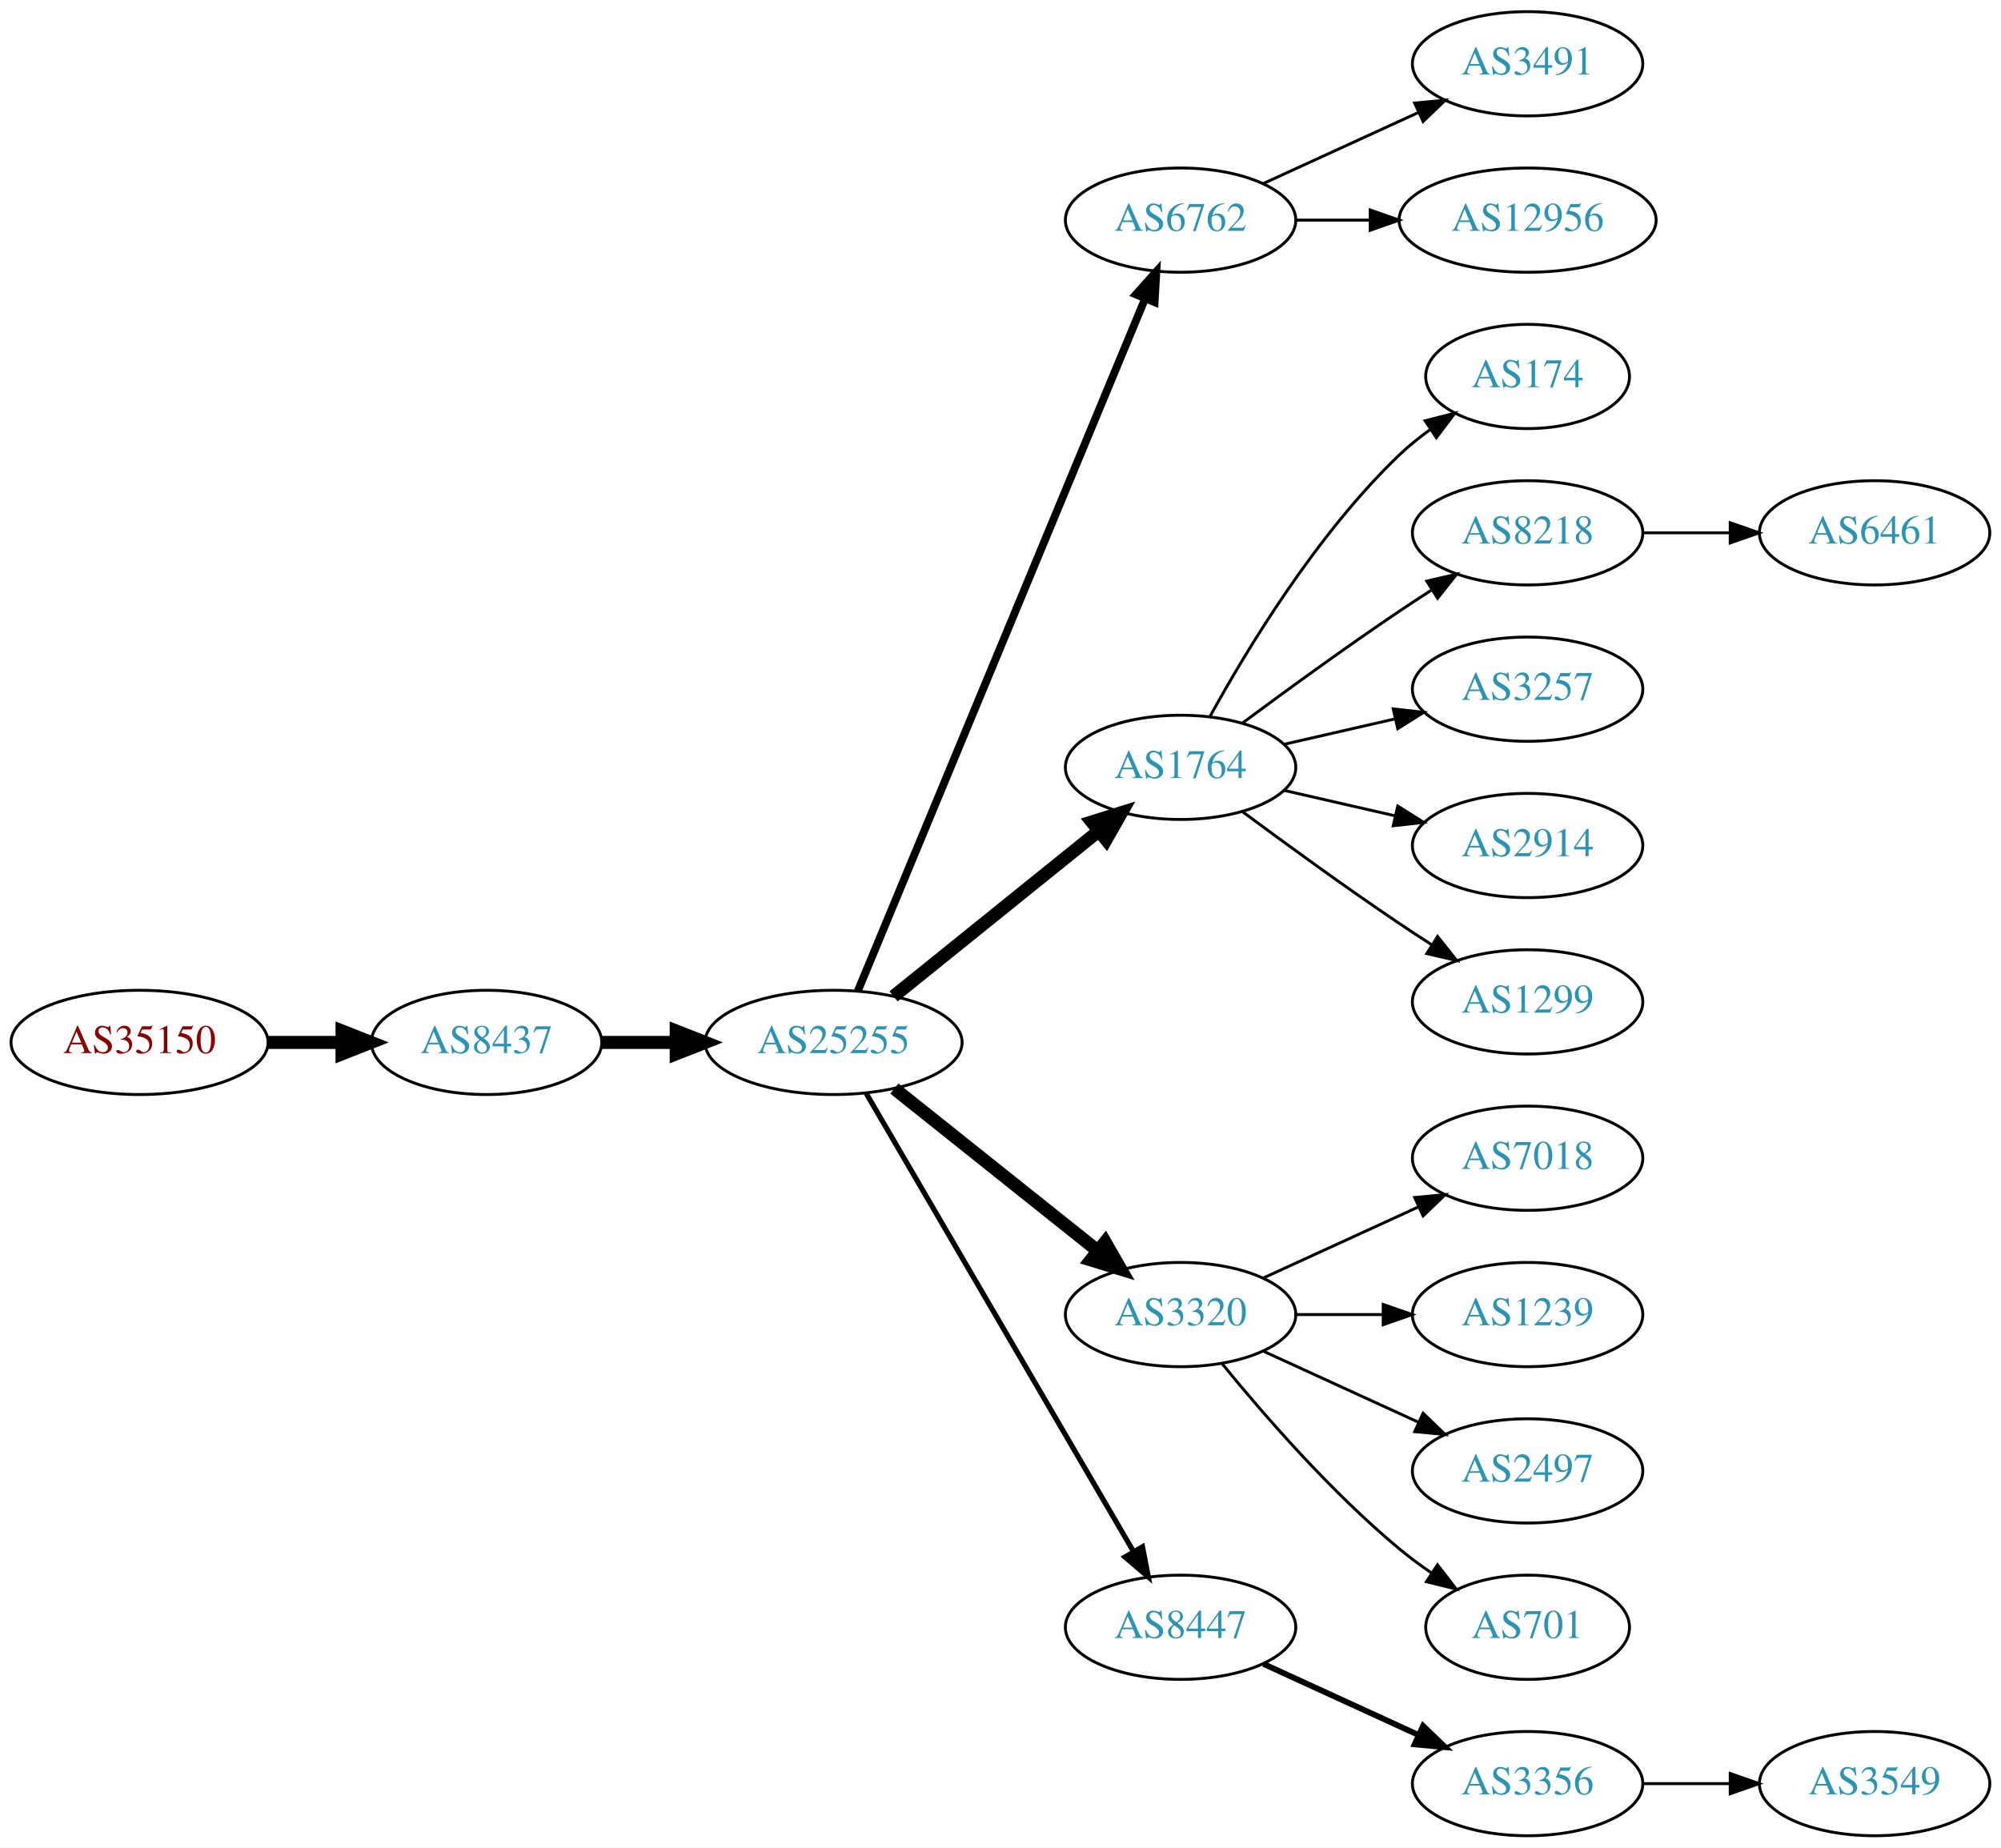
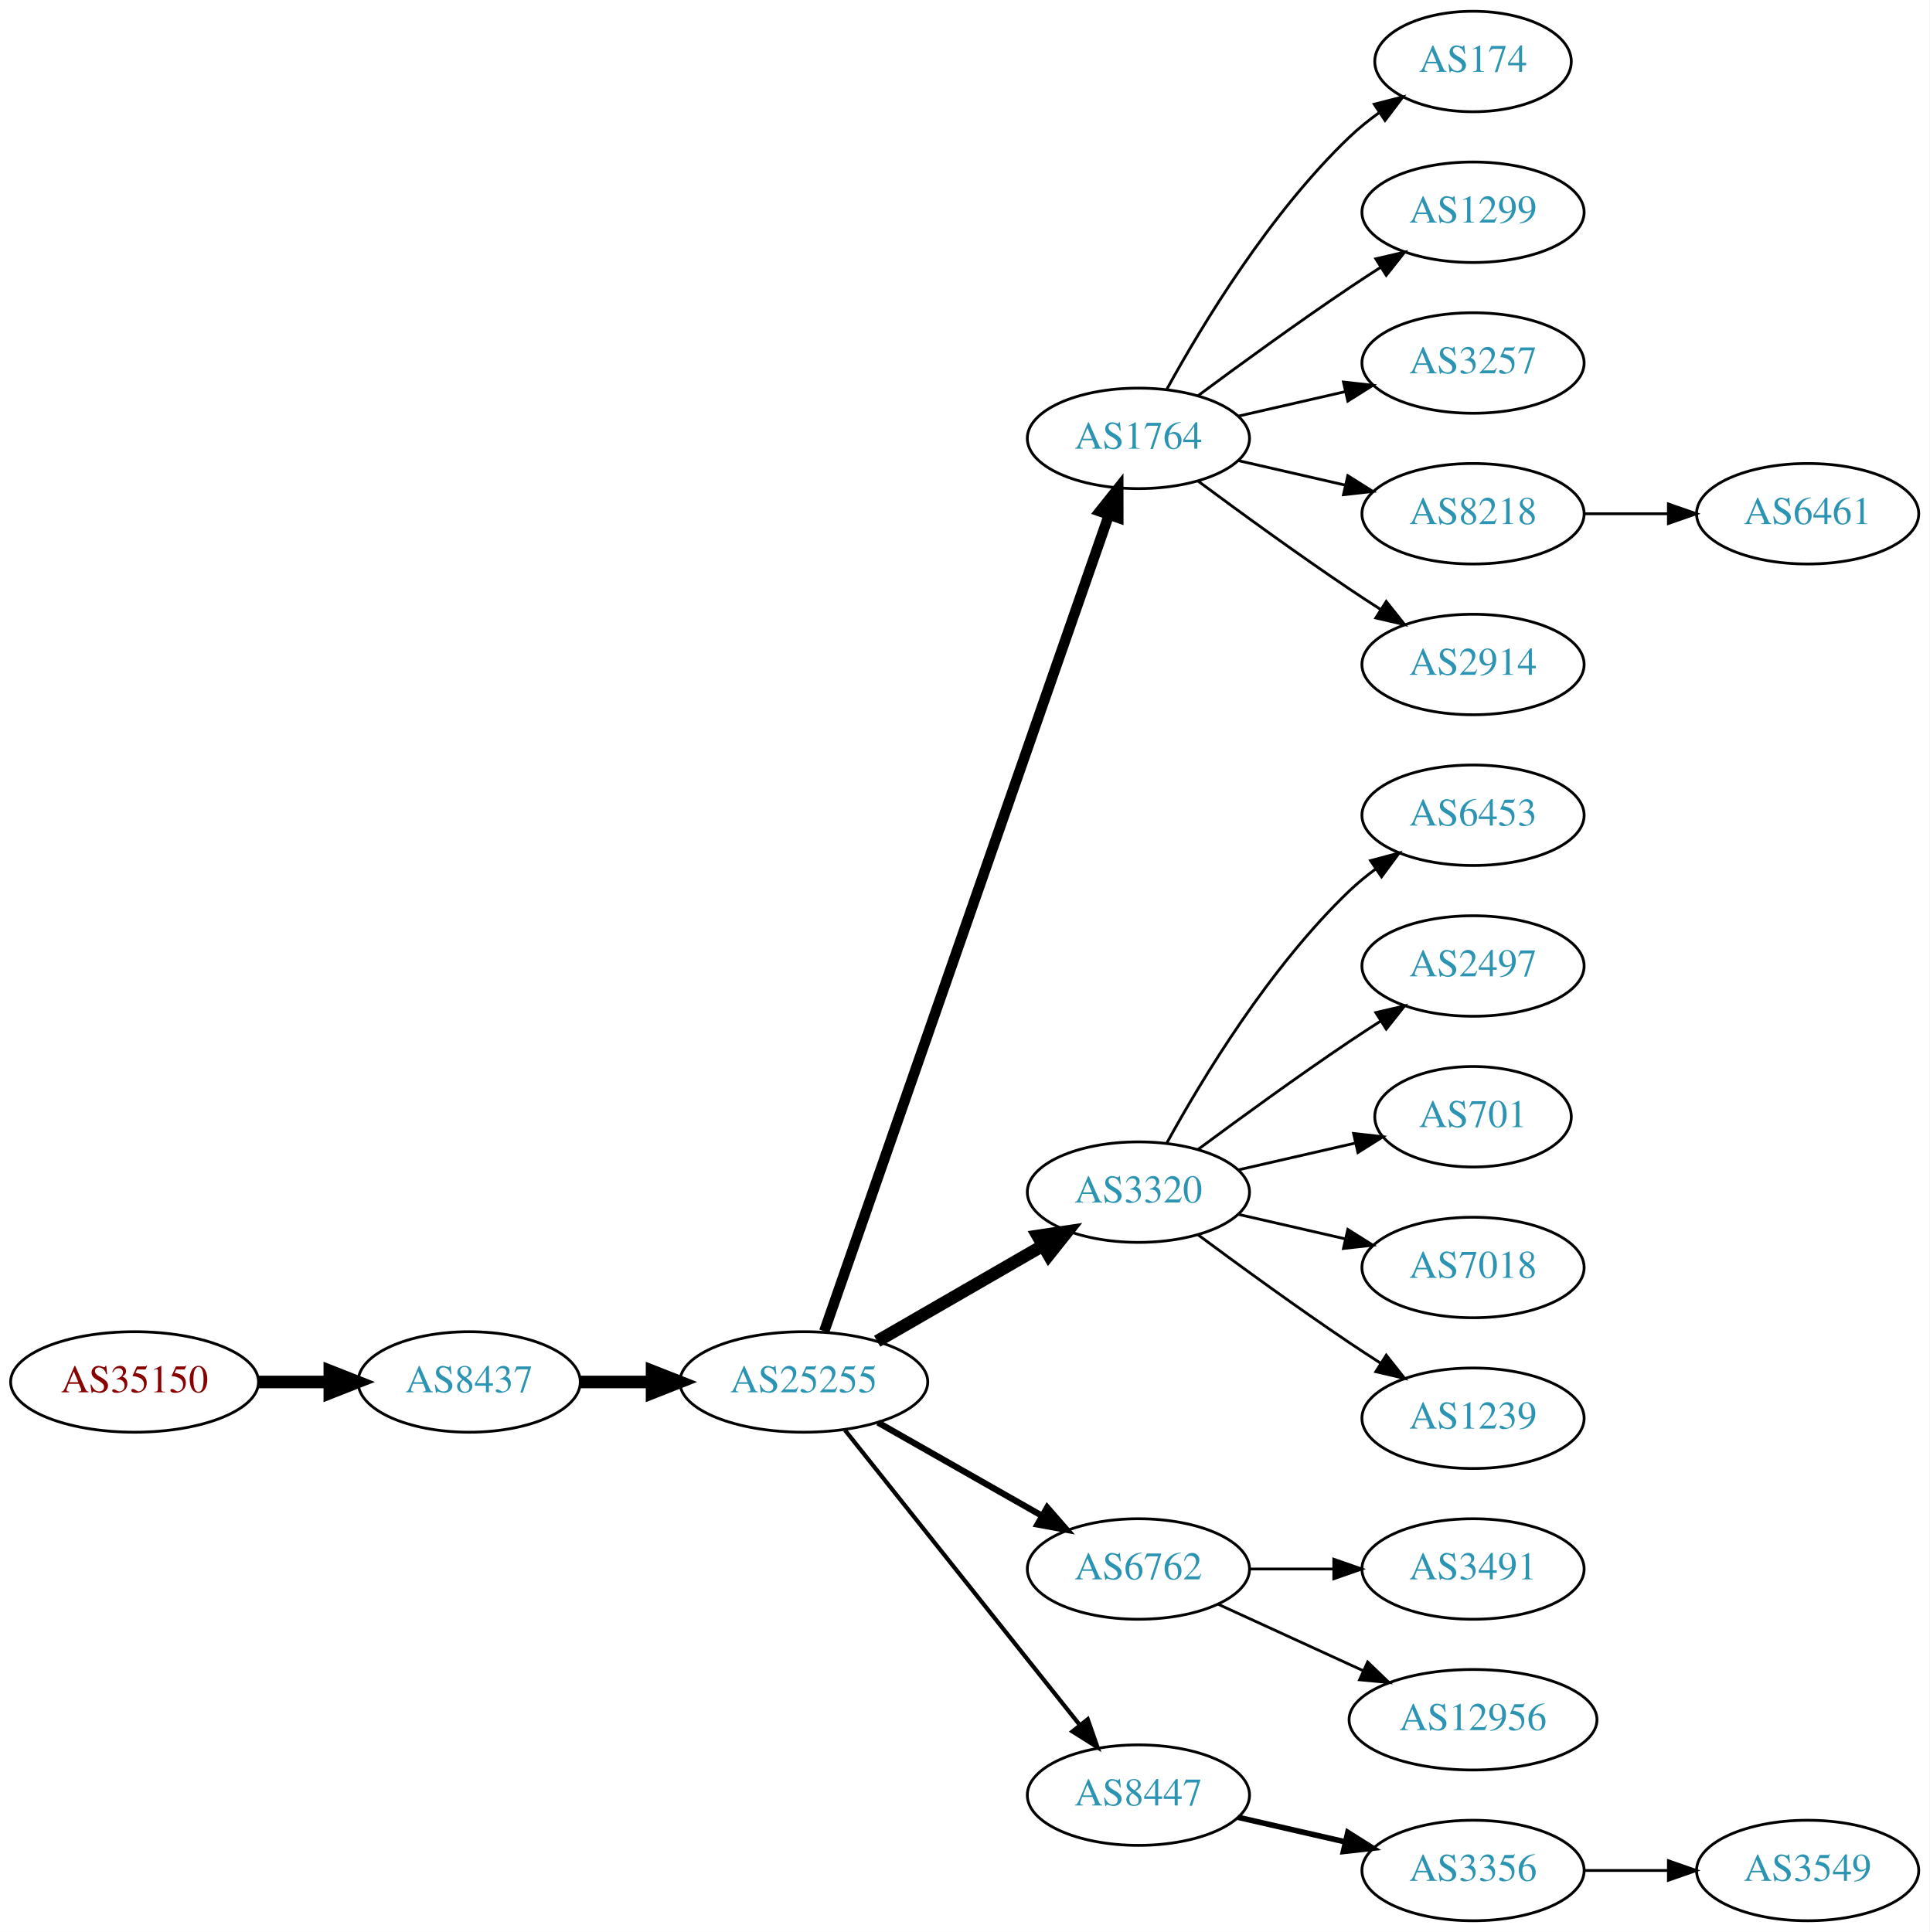
- <svg xmlns="http://www.w3.org/2000/svg" xmlns:xlink="http://www.w3.org/1999/xlink" width="691pt" height="638pt" viewBox="0.00 0.00 691.06 638.00">
-   <g id="graph0" class="graph" transform="scale(1 1) rotate(0) translate(4 634)">
-     <polygon fill="white" stroke="none" points="-4,4 -4,-634 687.055,-634 687.055,4 -4,4" />
+ <svg xmlns="http://www.w3.org/2000/svg" xmlns:xlink="http://www.w3.org/1999/xlink" width="691pt" height="692pt" viewBox="0.00 0.00 691.06 692.00">
+   <g id="graph0" class="graph" transform="scale(1 1) rotate(0) translate(4 688)">
+     <polygon fill="white" stroke="none" points="-4,4 -4,-688 687.055,-688 687.055,4 -4,4" />
    <g id="node1" class="node">
      <g id="a_node1">
        <a xlink:href="/asn/35150" xlink:title="AS35150 ~ voestalpine Tubulars GmbH &amp; Co KG [AT]">
-           <ellipse fill="#ffffff" stroke="black" cx="44.196" cy="-274" rx="44.393" ry="18" />
-           <text text-anchor="middle" x="44.196" y="-270.3" font-family="Times,serif" font-size="14.00" fill="#880000">AS35150</text>
+           <ellipse fill="#ffffff" stroke="black" cx="44.196" cy="-193" rx="44.393" ry="18" />
+           <text text-anchor="middle" x="44.196" y="-189.3" font-family="Times,serif" font-size="14.00" fill="#880000">AS35150</text>
        </a>
      </g>
    </g>
    <g id="node2" class="node">
      <g id="a_node2">
        <a xlink:href="/asn/8437" xlink:title="AS8437 ~ Hutchison Drei Austria GmbH [AT]">
-           <ellipse fill="#ffffff" stroke="black" cx="164.039" cy="-274" rx="39.794" ry="18" />
-           <text text-anchor="middle" x="164.039" y="-270.3" font-family="Times,serif" font-size="14.00" fill="#2c94b3">AS8437</text>
+           <ellipse fill="#ffffff" stroke="black" cx="164.039" cy="-193" rx="39.794" ry="18" />
+           <text text-anchor="middle" x="164.039" y="-189.3" font-family="Times,serif" font-size="14.00" fill="#2c94b3">AS8437</text>
        </a>
      </g>
    </g>
    <g id="edge1" class="edge">
-       <path fill="none" stroke="black" stroke-width="4.5" d="M88.407,-274C96.72,-274 105.482,-274 113.965,-274" />
-       <polygon fill="black" stroke="black" stroke-width="4.5" points="114.123,-277.938 124.123,-274 114.123,-270.063 114.123,-277.938" />
+       <path fill="none" stroke="black" stroke-width="4.5" d="M88.407,-193C96.72,-193 105.482,-193 113.965,-193" />
+       <polygon fill="black" stroke="black" stroke-width="4.5" points="114.123,-196.938 124.123,-193 114.123,-189.063 114.123,-196.938" />
    </g>
    <g id="node3" class="node">
      <g id="a_node3">
        <a xlink:href="/asn/25255" xlink:title="AS25255 ~ ==&gt; TELE2 AUSTRIA &lt;== [AT]">
-           <ellipse fill="#ffffff" stroke="black" cx="283.881" cy="-274" rx="44.393" ry="18" />
-           <text text-anchor="middle" x="283.881" y="-270.3" font-family="Times,serif" font-size="14.00" fill="#2c94b3">AS25255</text>
+           <ellipse fill="#ffffff" stroke="black" cx="283.881" cy="-193" rx="44.393" ry="18" />
+           <text text-anchor="middle" x="283.881" y="-189.3" font-family="Times,serif" font-size="14.00" fill="#2c94b3">AS25255</text>
        </a>
      </g>
    </g>
    <g id="edge2" class="edge">
-       <path fill="none" stroke="black" stroke-width="4.5" d="M203.951,-274C212.054,-274 220.729,-274 229.255,-274" />
-       <polygon fill="black" stroke="black" stroke-width="4.5" points="229.533,-277.938 239.533,-274 229.533,-270.063 229.533,-277.938" />
+       <path fill="none" stroke="black" stroke-width="4.5" d="M203.951,-193C212.054,-193 220.729,-193 229.255,-193" />
+       <polygon fill="black" stroke="black" stroke-width="4.5" points="229.533,-196.938 239.533,-193 229.533,-189.063 229.533,-196.938" />
    </g>
    <g id="node4" class="node">
      <g id="a_node4">
-         <a xlink:href="/asn/6762" xlink:title="AS6762 ~ TELECOM ITALIA SPARKLE S.p.A. [IT]">
-           <ellipse fill="#ffffff" stroke="black" cx="403.724" cy="-558" rx="39.794" ry="18" />
-           <text text-anchor="middle" x="403.724" y="-554.3" font-family="Times,serif" font-size="14.00" fill="#2c94b3">AS6762</text>
+         <a xlink:href="/asn/1764" xlink:title="AS1764 ~ NEXTLAYER-AS [AT]">
+           <ellipse fill="#ffffff" stroke="black" cx="403.724" cy="-531" rx="39.794" ry="18" />
+           <text text-anchor="middle" x="403.724" y="-527.3" font-family="Times,serif" font-size="14.00" fill="#2c94b3">AS1764</text>
        </a>
      </g>
    </g>
    <g id="edge3" class="edge">
-       <path fill="none" stroke="black" stroke-width="2.7" d="M292.253,-291.765C312.217,-339.879 367.437,-472.96 391.393,-530.692" />
-       <polygon fill="black" stroke="black" stroke-width="2.7" points="388.29,-532.346 395.355,-540.241 394.755,-529.663 388.29,-532.346" />
+       <path fill="none" stroke="black" stroke-width="3.75" d="M291.217,-211.172C310.685,-267.01 369.721,-436.34 393.07,-503.311" />
+       <polygon fill="black" stroke="black" stroke-width="3.75" points="389.903,-504.858 396.5,-513.148 396.512,-502.553 389.903,-504.858" />
    </g>
    <g id="node5" class="node">
      <g id="a_node5">
-         <a xlink:href="/asn/1764" xlink:title="AS1764 ~ NEXTLAYER-AS [AT]">
-           <ellipse fill="#ffffff" stroke="black" cx="403.724" cy="-369" rx="39.794" ry="18" />
-           <text text-anchor="middle" x="403.724" y="-365.3" font-family="Times,serif" font-size="14.00" fill="#2c94b3">AS1764</text>
+         <a xlink:href="/asn/3320" xlink:title="AS3320 ~ DTAG [DE]">
+           <ellipse fill="#ffffff" stroke="black" cx="403.724" cy="-261" rx="39.794" ry="18" />
+           <text text-anchor="middle" x="403.724" y="-257.3" font-family="Times,serif" font-size="14.00" fill="#2c94b3">AS3320</text>
        </a>
      </g>
    </g>
    <g id="edge4" class="edge">
-       <path fill="none" stroke="black" stroke-width="4.5" d="M304.605,-289.901C324.01,-305.544 353.796,-329.557 375.461,-347.021" />
-       <polygon fill="black" stroke="black" stroke-width="4.5" points="373.071,-350.153 383.327,-353.363 378.013,-344.022 373.071,-350.153" />
+       <path fill="none" stroke="black" stroke-width="4.5" d="M310.161,-207.588C327.481,-217.582 350.632,-230.941 369.448,-241.799" />
+       <polygon fill="black" stroke="black" stroke-width="4.5" points="367.663,-245.314 378.292,-246.902 371.599,-238.493 367.663,-245.314" />
    </g>
    <g id="node6" class="node">
      <g id="a_node6">
-         <a xlink:href="/asn/3320" xlink:title="AS3320 ~ DTAG [DE]">
-           <ellipse fill="#ffffff" stroke="black" cx="403.724" cy="-180" rx="39.794" ry="18" />
-           <text text-anchor="middle" x="403.724" y="-176.3" font-family="Times,serif" font-size="14.00" fill="#2c94b3">AS3320</text>
+         <a xlink:href="/asn/6762" xlink:title="AS6762 ~ TELECOM ITALIA SPARKLE S.p.A. [IT]">
+           <ellipse fill="#ffffff" stroke="black" cx="403.724" cy="-126" rx="39.794" ry="18" />
+           <text text-anchor="middle" x="403.724" y="-122.3" font-family="Times,serif" font-size="14.00" fill="#2c94b3">AS6762</text>
        </a>
      </g>
    </g>
    <g id="edge5" class="edge">
-       <path fill="none" stroke="black" stroke-width="4.5" d="M304.872,-258.054C324.203,-242.634 353.654,-219.141 375.197,-201.957" />
-       <polygon fill="black" stroke="black" stroke-width="4.5" points="377.666,-205.024 383.029,-195.71 372.756,-198.868 377.666,-205.024" />
+       <path fill="none" stroke="black" stroke-width="2.25" d="M310.451,-178.462C327.671,-168.672 350.556,-155.66 369.227,-145.045" />
+       <polygon fill="black" stroke="black" stroke-width="2.25" points="371.048,-148.036 378.011,-140.05 367.588,-141.95 371.048,-148.036" />
    </g>
    <g id="node7" class="node">
      <g id="a_node7">
        <a xlink:href="/asn/8447" xlink:title="AS8447 ~ A1 Telekom Austria AG [AT]">
-           <ellipse fill="#ffffff" stroke="black" cx="403.724" cy="-72" rx="39.794" ry="18" />
-           <text text-anchor="middle" x="403.724" y="-68.3" font-family="Times,serif" font-size="14.00" fill="#2c94b3">AS8447</text>
+           <ellipse fill="#ffffff" stroke="black" cx="403.724" cy="-45" rx="39.794" ry="18" />
+           <text text-anchor="middle" x="403.724" y="-41.3" font-family="Times,serif" font-size="14.00" fill="#2c94b3">AS8447</text>
        </a>
      </g>
    </g>
    <g id="edge6" class="edge">
-       <path fill="none" stroke="black" stroke-width="1.8" d="M295.133,-256.427C315.905,-220.821 363.053,-140.002 387.455,-98.173" />
-       <polygon fill="black" stroke="black" stroke-width="1.8" points="390.564,-99.79 392.58,-89.388 384.518,-96.262 390.564,-99.79" />
+       <path fill="none" stroke="black" stroke-width="1.5" d="M298.63,-175.733C319.386,-149.666 358.831,-100.126 382.755,-70.079" />
+       <polygon fill="black" stroke="black" stroke-width="1.5" points="385.572,-72.16 389.063,-62.157 380.096,-67.8 385.572,-72.16" />
+     </g>
+     <g id="node8" class="node">
+       <g id="a_node8">
+         <a xlink:href="/asn/174" xlink:title="AS174 ~ Cogent Communications [US]">
+           <ellipse fill="#ffffff" stroke="black" cx="523.566" cy="-666" rx="35.194" ry="18" />
+           <text text-anchor="middle" x="523.566" y="-662.3" font-family="Times,serif" font-size="14.00" fill="#2c94b3">AS174</text>
+         </a>
+       </g>
+     </g>
+     <g id="edge7" class="edge">
+       <path fill="none" stroke="black" d="M413.965,-548.713C426.51,-571.561 450.687,-611.611 479.37,-639 482.624,-642.107 486.291,-645.046 490.078,-647.76" />
+       <polygon fill="black" stroke="black" points="488.18,-650.701 498.446,-653.322 492.055,-644.872 488.18,-650.701" />
+     </g>
+     <g id="node9" class="node">
+       <g id="a_node9">
+         <a xlink:href="/asn/1299" xlink:title="AS1299 ~ Telia Carrier [EU]">
+           <ellipse fill="#ffffff" stroke="black" cx="523.566" cy="-612" rx="39.794" ry="18" />
+           <text text-anchor="middle" x="523.566" y="-608.3" font-family="Times,serif" font-size="14.00" fill="#2c94b3">AS1299</text>
+         </a>
+       </g>
+     </g>
+     <g id="edge8" class="edge">
+       <path fill="none" stroke="black" d="M425.054,-546.277C439.916,-557.304 460.661,-572.407 479.37,-585 482.919,-587.389 486.67,-589.839 490.418,-592.242" />
+       <polygon fill="black" stroke="black" points="488.744,-595.325 499.067,-597.712 492.486,-589.409 488.744,-595.325" />
+     </g>
+     <g id="node10" class="node">
+       <g id="a_node10">
+         <a xlink:href="/asn/3257" xlink:title="AS3257 ~ GTT [DE]">
+           <ellipse fill="#ffffff" stroke="black" cx="523.566" cy="-558" rx="39.794" ry="18" />
+           <text text-anchor="middle" x="523.566" y="-554.3" font-family="Times,serif" font-size="14.00" fill="#2c94b3">AS3257</text>
+         </a>
+       </g>
+     </g>
+     <g id="edge9" class="edge">
+       <path fill="none" stroke="black" d="M439.443,-538.955C451.443,-541.704 465.064,-544.825 477.756,-547.733" />
+       <polygon fill="black" stroke="black" points="477.159,-551.187 487.688,-550.009 478.722,-544.364 477.159,-551.187" />
+     </g>
+     <g id="node11" class="node">
+       <g id="a_node11">
+         <a xlink:href="/asn/8218" xlink:title="AS8218 ~ legacy Neotelecoms [FR]">
+           <ellipse fill="#ffffff" stroke="black" cx="523.566" cy="-504" rx="39.794" ry="18" />
+           <text text-anchor="middle" x="523.566" y="-500.3" font-family="Times,serif" font-size="14.00" fill="#2c94b3">AS8218</text>
+         </a>
+       </g>
+     </g>
+     <g id="edge10" class="edge">
+       <path fill="none" stroke="black" d="M439.443,-523.045C451.443,-520.296 465.064,-517.175 477.756,-514.267" />
+       <polygon fill="black" stroke="black" points="478.722,-517.636 487.688,-511.991 477.159,-510.813 478.722,-517.636" />
+     </g>
+     <g id="node12" class="node">
+       <g id="a_node12">
+         <a xlink:href="/asn/2914" xlink:title="AS2914 ~ NTT America, Inc. [US]">
+           <ellipse fill="#ffffff" stroke="black" cx="523.566" cy="-450" rx="39.794" ry="18" />
+           <text text-anchor="middle" x="523.566" y="-446.3" font-family="Times,serif" font-size="14.00" fill="#2c94b3">AS2914</text>
+         </a>
+       </g>
+     </g>
+     <g id="edge11" class="edge">
+       <path fill="none" stroke="black" d="M425.054,-515.723C439.916,-504.696 460.661,-489.593 479.37,-477 482.919,-474.611 486.67,-472.161 490.418,-469.758" />
+       <polygon fill="black" stroke="black" points="492.486,-472.591 499.067,-464.288 488.744,-466.675 492.486,-472.591" />
+     </g>
+     <g id="node13" class="node">
+       <g id="a_node13">
+         <a xlink:href="/asn/6453" xlink:title="AS6453 ~ TATA COMMUNICATIONS (AMERICA) INC [US]">
+           <ellipse fill="#ffffff" stroke="black" cx="523.566" cy="-396" rx="39.794" ry="18" />
+           <text text-anchor="middle" x="523.566" y="-392.3" font-family="Times,serif" font-size="14.00" fill="#2c94b3">AS6453</text>
+         </a>
+       </g>
+     </g>
+     <g id="edge12" class="edge">
+       <path fill="none" stroke="black" d="M413.965,-278.713C426.51,-301.561 450.687,-341.611 479.37,-369 482.238,-371.739 485.427,-374.347 488.736,-376.785" />
+       <polygon fill="black" stroke="black" points="486.86,-379.742 497.096,-382.477 490.8,-373.956 486.86,-379.742" />
+     </g>
+     <g id="node14" class="node">
+       <g id="a_node14">
+         <a xlink:href="/asn/2497" xlink:title="AS2497 ~ Internet Initiative Japan Inc. [JP]">
+           <ellipse fill="#ffffff" stroke="black" cx="523.566" cy="-342" rx="39.794" ry="18" />
+           <text text-anchor="middle" x="523.566" y="-338.3" font-family="Times,serif" font-size="14.00" fill="#2c94b3">AS2497</text>
+         </a>
+       </g>
+     </g>
+     <g id="edge13" class="edge">
+       <path fill="none" stroke="black" d="M425.054,-276.277C439.916,-287.304 460.661,-302.407 479.37,-315 482.919,-317.389 486.67,-319.839 490.418,-322.242" />
+       <polygon fill="black" stroke="black" points="488.744,-325.325 499.067,-327.712 492.486,-319.409 488.744,-325.325" />
+     </g>
+     <g id="node15" class="node">
+       <g id="a_node15">
+         <a xlink:href="/asn/701" xlink:title="AS701 ~ UUNET [US]">
+           <ellipse fill="#ffffff" stroke="black" cx="523.566" cy="-288" rx="35.194" ry="18" />
+           <text text-anchor="middle" x="523.566" y="-284.3" font-family="Times,serif" font-size="14.00" fill="#2c94b3">AS701</text>
+         </a>
+       </g>
+     </g>
+     <g id="edge14" class="edge">
+       <path fill="none" stroke="black" d="M439.443,-268.955C452.536,-271.955 467.558,-275.396 481.199,-278.522" />
+       <polygon fill="black" stroke="black" points="480.777,-282.016 491.306,-280.838 482.34,-275.193 480.777,-282.016" />
+     </g>
+     <g id="node16" class="node">
+       <g id="a_node16">
+         <a xlink:href="/asn/7018" xlink:title="AS7018 ~ AT&amp;T Services, Inc. [US]">
+           <ellipse fill="#ffffff" stroke="black" cx="523.566" cy="-234" rx="39.794" ry="18" />
+           <text text-anchor="middle" x="523.566" y="-230.3" font-family="Times,serif" font-size="14.00" fill="#2c94b3">AS7018</text>
+         </a>
+       </g>
+     </g>
+     <g id="edge15" class="edge">
+       <path fill="none" stroke="black" d="M439.443,-253.045C451.443,-250.296 465.064,-247.175 477.756,-244.267" />
+       <polygon fill="black" stroke="black" points="478.722,-247.636 487.688,-241.991 477.159,-240.813 478.722,-247.636" />
+     </g>
+     <g id="node17" class="node">
+       <g id="a_node17">
+         <a xlink:href="/asn/1239" xlink:title="AS1239 ~ Sprint [US]">
+           <ellipse fill="#ffffff" stroke="black" cx="523.566" cy="-180" rx="39.794" ry="18" />
+           <text text-anchor="middle" x="523.566" y="-176.3" font-family="Times,serif" font-size="14.00" fill="#2c94b3">AS1239</text>
+         </a>
+       </g>
+     </g>
+     <g id="edge16" class="edge">
+       <path fill="none" stroke="black" d="M425.054,-245.723C439.916,-234.696 460.661,-219.593 479.37,-207 482.919,-204.611 486.67,-202.161 490.418,-199.758" />
+       <polygon fill="black" stroke="black" points="492.486,-202.591 499.067,-194.288 488.744,-196.675 492.486,-202.591" />
    </g>
    <g id="node18" class="node">
      <g id="a_node18">
        <a xlink:href="/asn/3491" xlink:title="AS3491 ~ PCCW Global, Inc. [US]">
-           <ellipse fill="#ffffff" stroke="black" cx="523.566" cy="-612" rx="39.794" ry="18" />
-           <text text-anchor="middle" x="523.566" y="-608.3" font-family="Times,serif" font-size="14.00" fill="#2c94b3">AS3491</text>
+           <ellipse fill="#ffffff" stroke="black" cx="523.566" cy="-126" rx="39.794" ry="18" />
+           <text text-anchor="middle" x="523.566" y="-122.3" font-family="Times,serif" font-size="14.00" fill="#2c94b3">AS3491</text>
        </a>
      </g>
    </g>
    <g id="edge17" class="edge">
-       <path fill="none" stroke="black" d="M432.353,-570.661C448.31,-577.973 468.58,-587.261 485.863,-595.181" />
-       <polygon fill="black" stroke="black" points="484.562,-598.435 495.111,-599.419 487.478,-592.071 484.562,-598.435" />
+       <path fill="none" stroke="black" d="M443.636,-126C453.19,-126 463.539,-126 473.502,-126" />
+       <polygon fill="black" stroke="black" points="473.695,-129.5 483.695,-126 473.694,-122.5 473.695,-129.5" />
    </g>
    <g id="node19" class="node">
      <g id="a_node19">
        <a xlink:href="/asn/12956" xlink:title="AS12956 ~ TELXIUS [ES]">
-           <ellipse fill="#ffffff" stroke="black" cx="523.566" cy="-558" rx="44.393" ry="18" />
-           <text text-anchor="middle" x="523.566" y="-554.3" font-family="Times,serif" font-size="14.00" fill="#2c94b3">AS12956</text>
+           <ellipse fill="#ffffff" stroke="black" cx="523.566" cy="-72" rx="44.393" ry="18" />
+           <text text-anchor="middle" x="523.566" y="-68.3" font-family="Times,serif" font-size="14.00" fill="#2c94b3">AS12956</text>
        </a>
      </g>
    </g>
    <g id="edge18" class="edge">
-       <path fill="none" stroke="black" d="M443.636,-558C451.739,-558 460.414,-558 468.941,-558" />
-       <polygon fill="black" stroke="black" points="469.218,-561.5 479.218,-558 469.218,-554.5 469.218,-561.5" />
-     </g>
-     <g id="node8" class="node">
-       <g id="a_node8">
-         <a xlink:href="/asn/174" xlink:title="AS174 ~ Cogent Communications [US]">
-           <ellipse fill="#ffffff" stroke="black" cx="523.566" cy="-504" rx="35.194" ry="18" />
-           <text text-anchor="middle" x="523.566" y="-500.3" font-family="Times,serif" font-size="14.00" fill="#2c94b3">AS174</text>
-         </a>
-       </g>
-     </g>
-     <g id="edge7" class="edge">
-       <path fill="none" stroke="black" d="M413.965,-386.713C426.51,-409.561 450.687,-449.611 479.37,-477 482.624,-480.107 486.291,-483.046 490.078,-485.76" />
-       <polygon fill="black" stroke="black" points="488.18,-488.701 498.446,-491.322 492.055,-482.872 488.18,-488.701" />
-     </g>
-     <g id="node9" class="node">
-       <g id="a_node9">
-         <a xlink:href="/asn/8218" xlink:title="AS8218 ~ legacy Neotelecoms [FR]">
-           <ellipse fill="#ffffff" stroke="black" cx="523.566" cy="-450" rx="39.794" ry="18" />
-           <text text-anchor="middle" x="523.566" y="-446.3" font-family="Times,serif" font-size="14.00" fill="#2c94b3">AS8218</text>
-         </a>
-       </g>
-     </g>
-     <g id="edge8" class="edge">
-       <path fill="none" stroke="black" d="M425.054,-384.277C439.916,-395.304 460.661,-410.407 479.37,-423 482.919,-425.389 486.67,-427.839 490.418,-430.242" />
-       <polygon fill="black" stroke="black" points="488.744,-433.325 499.067,-435.712 492.486,-427.409 488.744,-433.325" />
-     </g>
-     <g id="node10" class="node">
-       <g id="a_node10">
-         <a xlink:href="/asn/3257" xlink:title="AS3257 ~ GTT [DE]">
-           <ellipse fill="#ffffff" stroke="black" cx="523.566" cy="-396" rx="39.794" ry="18" />
-           <text text-anchor="middle" x="523.566" y="-392.3" font-family="Times,serif" font-size="14.00" fill="#2c94b3">AS3257</text>
-         </a>
-       </g>
-     </g>
-     <g id="edge9" class="edge">
-       <path fill="none" stroke="black" d="M439.443,-376.955C451.443,-379.704 465.064,-382.825 477.756,-385.733" />
-       <polygon fill="black" stroke="black" points="477.159,-389.187 487.688,-388.009 478.722,-382.364 477.159,-389.187" />
-     </g>
-     <g id="node11" class="node">
-       <g id="a_node11">
-         <a xlink:href="/asn/2914" xlink:title="AS2914 ~ NTT America, Inc. [US]">
-           <ellipse fill="#ffffff" stroke="black" cx="523.566" cy="-342" rx="39.794" ry="18" />
-           <text text-anchor="middle" x="523.566" y="-338.3" font-family="Times,serif" font-size="14.00" fill="#2c94b3">AS2914</text>
-         </a>
-       </g>
-     </g>
-     <g id="edge10" class="edge">
-       <path fill="none" stroke="black" d="M439.443,-361.045C451.443,-358.296 465.064,-355.175 477.756,-352.267" />
-       <polygon fill="black" stroke="black" points="478.722,-355.636 487.688,-349.991 477.159,-348.813 478.722,-355.636" />
-     </g>
-     <g id="node12" class="node">
-       <g id="a_node12">
-         <a xlink:href="/asn/1299" xlink:title="AS1299 ~ Telia Carrier [EU]">
-           <ellipse fill="#ffffff" stroke="black" cx="523.566" cy="-288" rx="39.794" ry="18" />
-           <text text-anchor="middle" x="523.566" y="-284.3" font-family="Times,serif" font-size="14.00" fill="#2c94b3">AS1299</text>
-         </a>
-       </g>
-     </g>
-     <g id="edge11" class="edge">
-       <path fill="none" stroke="black" d="M425.054,-353.723C439.916,-342.696 460.661,-327.593 479.37,-315 482.919,-312.611 486.67,-310.161 490.418,-307.758" />
-       <polygon fill="black" stroke="black" points="492.486,-310.591 499.067,-302.288 488.744,-304.675 492.486,-310.591" />
-     </g>
-     <g id="node13" class="node">
-       <g id="a_node13">
-         <a xlink:href="/asn/7018" xlink:title="AS7018 ~ AT&amp;T Services, Inc. [US]">
-           <ellipse fill="#ffffff" stroke="black" cx="523.566" cy="-234" rx="39.794" ry="18" />
-           <text text-anchor="middle" x="523.566" y="-230.3" font-family="Times,serif" font-size="14.00" fill="#2c94b3">AS7018</text>
-         </a>
-       </g>
-     </g>
-     <g id="edge12" class="edge">
-       <path fill="none" stroke="black" d="M432.353,-192.661C448.31,-199.973 468.58,-209.261 485.863,-217.181" />
-       <polygon fill="black" stroke="black" points="484.562,-220.435 495.111,-221.419 487.478,-214.071 484.562,-220.435" />
-     </g>
-     <g id="node14" class="node">
-       <g id="a_node14">
-         <a xlink:href="/asn/1239" xlink:title="AS1239 ~ Sprint [US]">
-           <ellipse fill="#ffffff" stroke="black" cx="523.566" cy="-180" rx="39.794" ry="18" />
-           <text text-anchor="middle" x="523.566" y="-176.3" font-family="Times,serif" font-size="14.00" fill="#2c94b3">AS1239</text>
-         </a>
-       </g>
-     </g>
-     <g id="edge13" class="edge">
-       <path fill="none" stroke="black" d="M443.636,-180C453.19,-180 463.539,-180 473.502,-180" />
-       <polygon fill="black" stroke="black" points="473.695,-183.5 483.695,-180 473.694,-176.5 473.695,-183.5" />
-     </g>
-     <g id="node15" class="node">
-       <g id="a_node15">
-         <a xlink:href="/asn/2497" xlink:title="AS2497 ~ Internet Initiative Japan Inc. [JP]">
-           <ellipse fill="#ffffff" stroke="black" cx="523.566" cy="-126" rx="39.794" ry="18" />
-           <text text-anchor="middle" x="523.566" y="-122.3" font-family="Times,serif" font-size="14.00" fill="#2c94b3">AS2497</text>
-         </a>
-       </g>
-     </g>
-     <g id="edge14" class="edge">
-       <path fill="none" stroke="black" d="M432.353,-167.339C448.31,-160.027 468.58,-150.739 485.863,-142.819" />
-       <polygon fill="black" stroke="black" points="487.478,-145.929 495.111,-138.581 484.562,-139.565 487.478,-145.929" />
-     </g>
-     <g id="node16" class="node">
-       <g id="a_node16">
-         <a xlink:href="/asn/701" xlink:title="AS701 ~ UUNET [US]">
-           <ellipse fill="#ffffff" stroke="black" cx="523.566" cy="-72" rx="35.194" ry="18" />
-           <text text-anchor="middle" x="523.566" y="-68.3" font-family="Times,serif" font-size="14.00" fill="#2c94b3">AS701</text>
-         </a>
-       </g>
-     </g>
-     <g id="edge15" class="edge">
-       <path fill="none" stroke="black" d="M418.143,-162.935C432.257,-145.625 455.672,-118.655 479.37,-99 482.833,-96.128 486.626,-93.331 490.48,-90.692" />
-       <polygon fill="black" stroke="black" points="492.442,-93.592 498.913,-85.203 488.623,-87.725 492.442,-93.592" />
-     </g>
-     <g id="node20" class="node">
-       <g id="a_node20">
+       <path fill="none" stroke="black" d="M432.353,-113.339C447.85,-106.238 467.417,-97.272 484.364,-89.506" />
+       <polygon fill="black" stroke="black" points="485.833,-92.683 493.466,-85.335 482.917,-86.319 485.833,-92.683" />
+     </g>
+     <g id="node21" class="node">
+       <g id="a_node21">
        <a xlink:href="/asn/3356" xlink:title="AS3356 ~ Level 3 Parent, LLC [US]">
          <ellipse fill="#ffffff" stroke="black" cx="523.566" cy="-18" rx="39.794" ry="18" />
          <text text-anchor="middle" x="523.566" y="-14.3" font-family="Times,serif" font-size="14.00" fill="#2c94b3">AS3356</text>
        </a>
      </g>
    </g>
+     <g id="edge20" class="edge">
+       <path fill="none" stroke="black" stroke-width="2" d="M439.443,-37.045C451.443,-34.296 465.064,-31.175 477.756,-28.267" />
+       <polygon fill="black" stroke="black" stroke-width="2" points="478.722,-31.636 487.688,-25.991 477.159,-24.813 478.722,-31.636" />
+     </g>
+     <g id="node20" class="node">
+       <g id="a_node20">
+         <a xlink:href="/asn/6461" xlink:title="AS6461 ~ Zayo Bandwidth [US]">
+           <ellipse fill="#ffffff" stroke="black" cx="643.409" cy="-504" rx="39.794" ry="18" />
+           <text text-anchor="middle" x="643.409" y="-500.3" font-family="Times,serif" font-size="14.00" fill="#2c94b3">AS6461</text>
+         </a>
+       </g>
+     </g>
    <g id="edge19" class="edge">
-       <path fill="none" stroke="black" stroke-width="2" d="M432.353,-59.339C448.31,-52.027 468.58,-42.739 485.863,-34.819" />
-       <polygon fill="black" stroke="black" stroke-width="2" points="487.478,-37.929 495.111,-30.581 484.562,-31.565 487.478,-37.929" />
-     </g>
-     <g id="node17" class="node">
-       <g id="a_node17">
-         <a xlink:href="/asn/6461" xlink:title="AS6461 ~ Zayo Bandwidth [US]">
-           <ellipse fill="#ffffff" stroke="black" cx="643.409" cy="-450" rx="39.794" ry="18" />
-           <text text-anchor="middle" x="643.409" y="-446.3" font-family="Times,serif" font-size="14.00" fill="#2c94b3">AS6461</text>
-         </a>
-       </g>
-     </g>
-     <g id="edge16" class="edge">
-       <path fill="none" stroke="black" d="M563.479,-450C573.032,-450 583.382,-450 593.345,-450" />
-       <polygon fill="black" stroke="black" points="593.537,-453.5 603.537,-450 593.537,-446.5 593.537,-453.5" />
-     </g>
-     <g id="node21" class="node">
-       <g id="a_node21">
+       <path fill="none" stroke="black" d="M563.479,-504C573.032,-504 583.382,-504 593.345,-504" />
+       <polygon fill="black" stroke="black" points="593.537,-507.5 603.537,-504 593.537,-500.5 593.537,-507.5" />
+     </g>
+     <g id="node22" class="node">
+       <g id="a_node22">
        <a xlink:href="/asn/3549" xlink:title="AS3549 ~ Level 3 Parent, LLC [US]">
          <ellipse fill="#ffffff" stroke="black" cx="643.409" cy="-18" rx="39.794" ry="18" />
          <text text-anchor="middle" x="643.409" y="-14.3" font-family="Times,serif" font-size="14.00" fill="#2c94b3">AS3549</text>
        </a>
      </g>
    </g>
-     <g id="edge20" class="edge">
+     <g id="edge21" class="edge">
      <path fill="none" stroke="black" d="M563.479,-18C573.032,-18 583.382,-18 593.345,-18" />
      <polygon fill="black" stroke="black" points="593.537,-21.5 603.537,-18 593.537,-14.5 593.537,-21.5" />
    </g>
  </g>
</svg>
